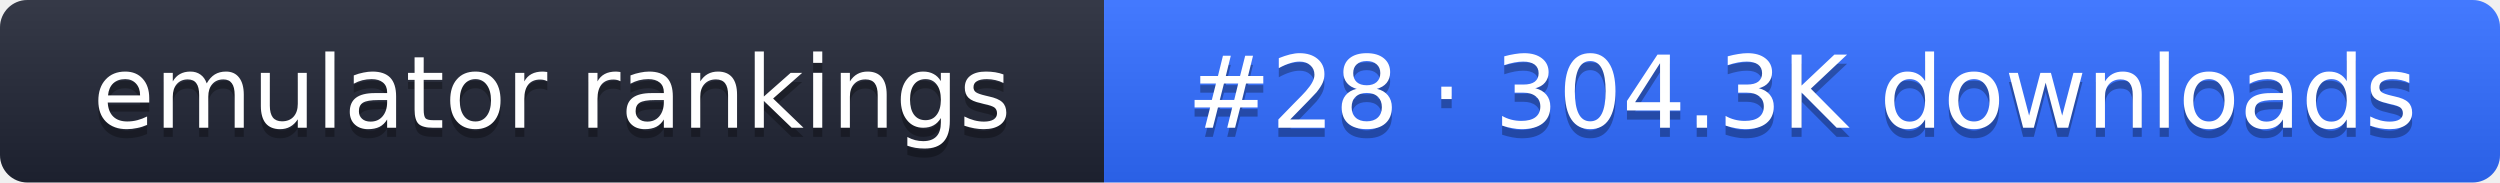
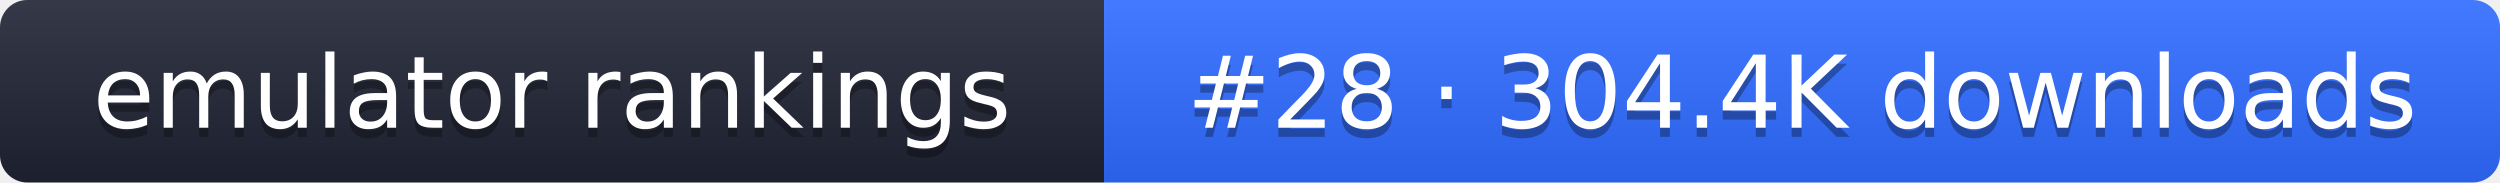
- <svg xmlns="http://www.w3.org/2000/svg" width="274" height="20" role="img" aria-label="emulator rankings: #28 · 304.3K downloads">
+ <svg xmlns="http://www.w3.org/2000/svg" width="274" height="20" role="img" aria-label="emulator rankings: #28 · 304.4K downloads">
  <linearGradient id="g" x2="0" y2="100%">
    <stop offset="0" stop-color="#fff" stop-opacity=".1" />
    <stop offset="1" stop-opacity=".1" />
  </linearGradient>
  <clipPath id="r">
    <rect width="274" height="20" rx="3" fill="#fff" />
  </clipPath>
  <g clip-path="url(#r)">
    <rect width="121" height="20" fill="#1f2433" />
    <rect x="121" width="153" height="20" fill="#2f6bff" />
    <rect width="274" height="20" fill="url(#g)" />
  </g>
  <g fill="#fff" text-anchor="middle" font-family="Verdana,DejaVu Sans,sans-serif" font-size="11">
    <text x="60.5" y="15" fill="#010101" fill-opacity=".3">emulator rankings</text>
    <text x="60.5" y="14">emulator rankings</text>
-     <text x="197.5" y="15" fill="#010101" fill-opacity=".3">#28 · 304.3K downloads</text>
-     <text x="197.5" y="14">#28 · 304.3K downloads</text>
+     <text x="197.5" y="15" fill="#010101" fill-opacity=".3">#28 · 304.4K downloads</text>
+     <text x="197.5" y="14">#28 · 304.4K downloads</text>
  </g>
</svg>
